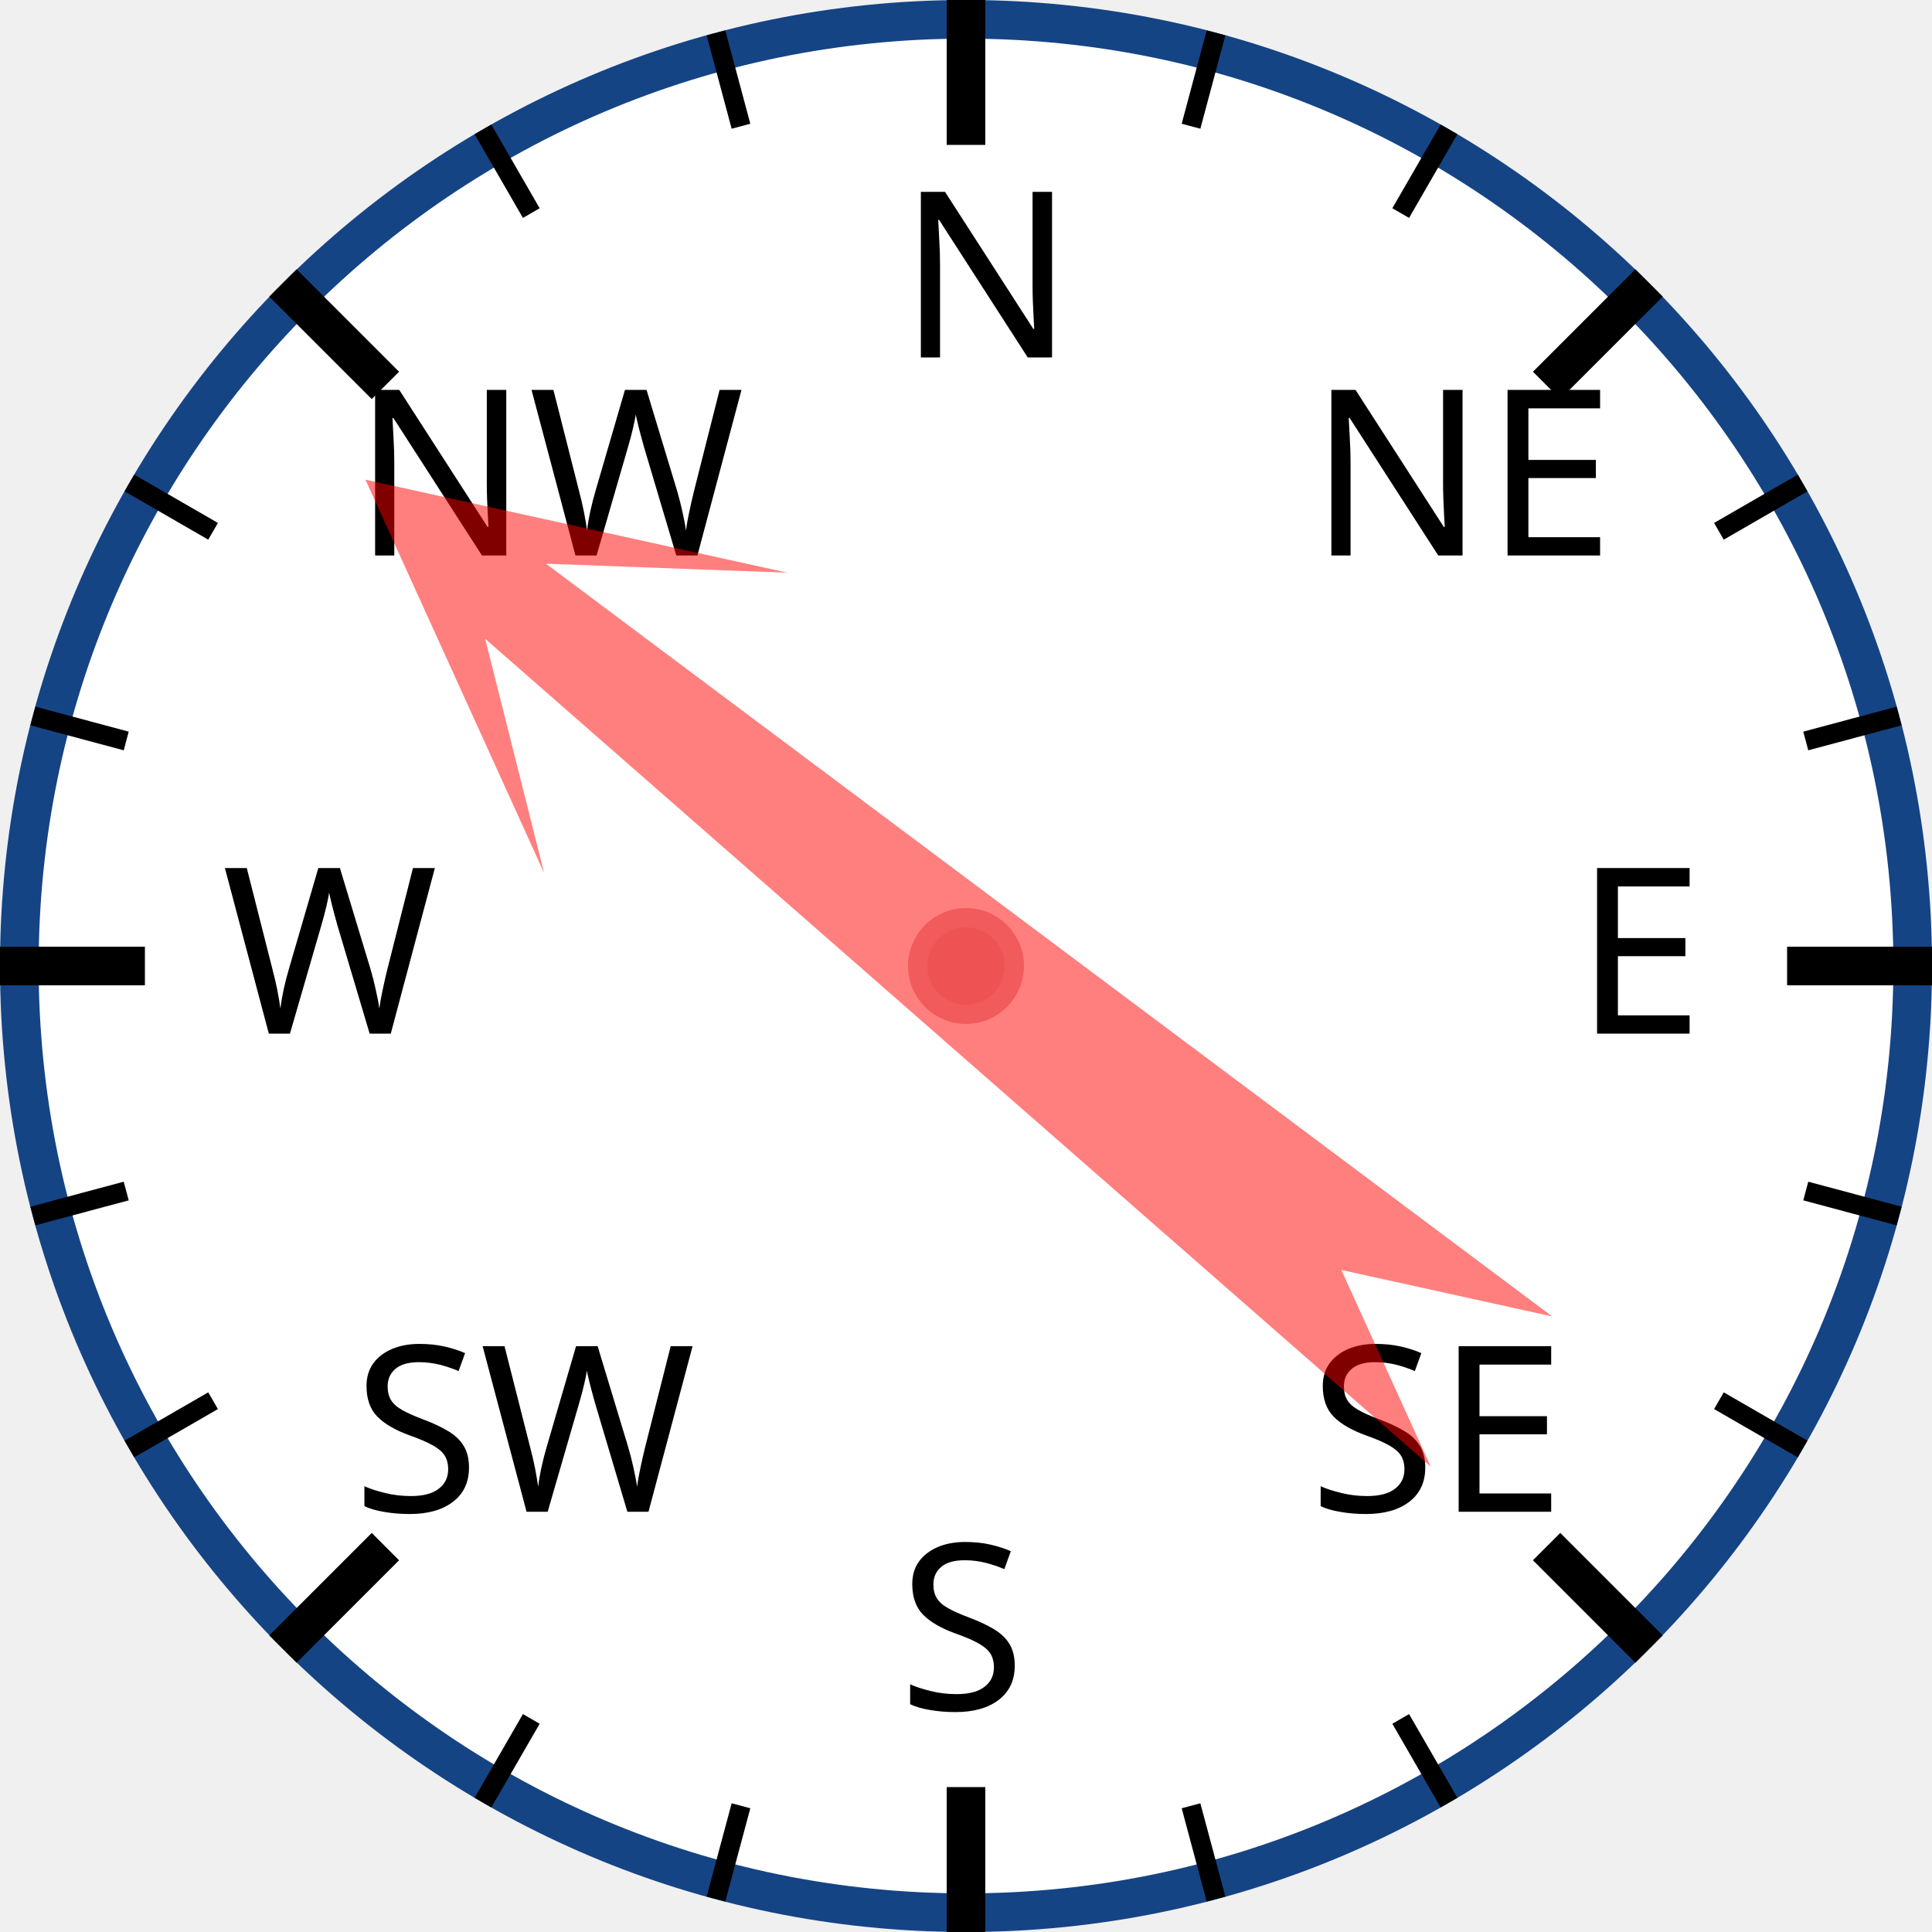
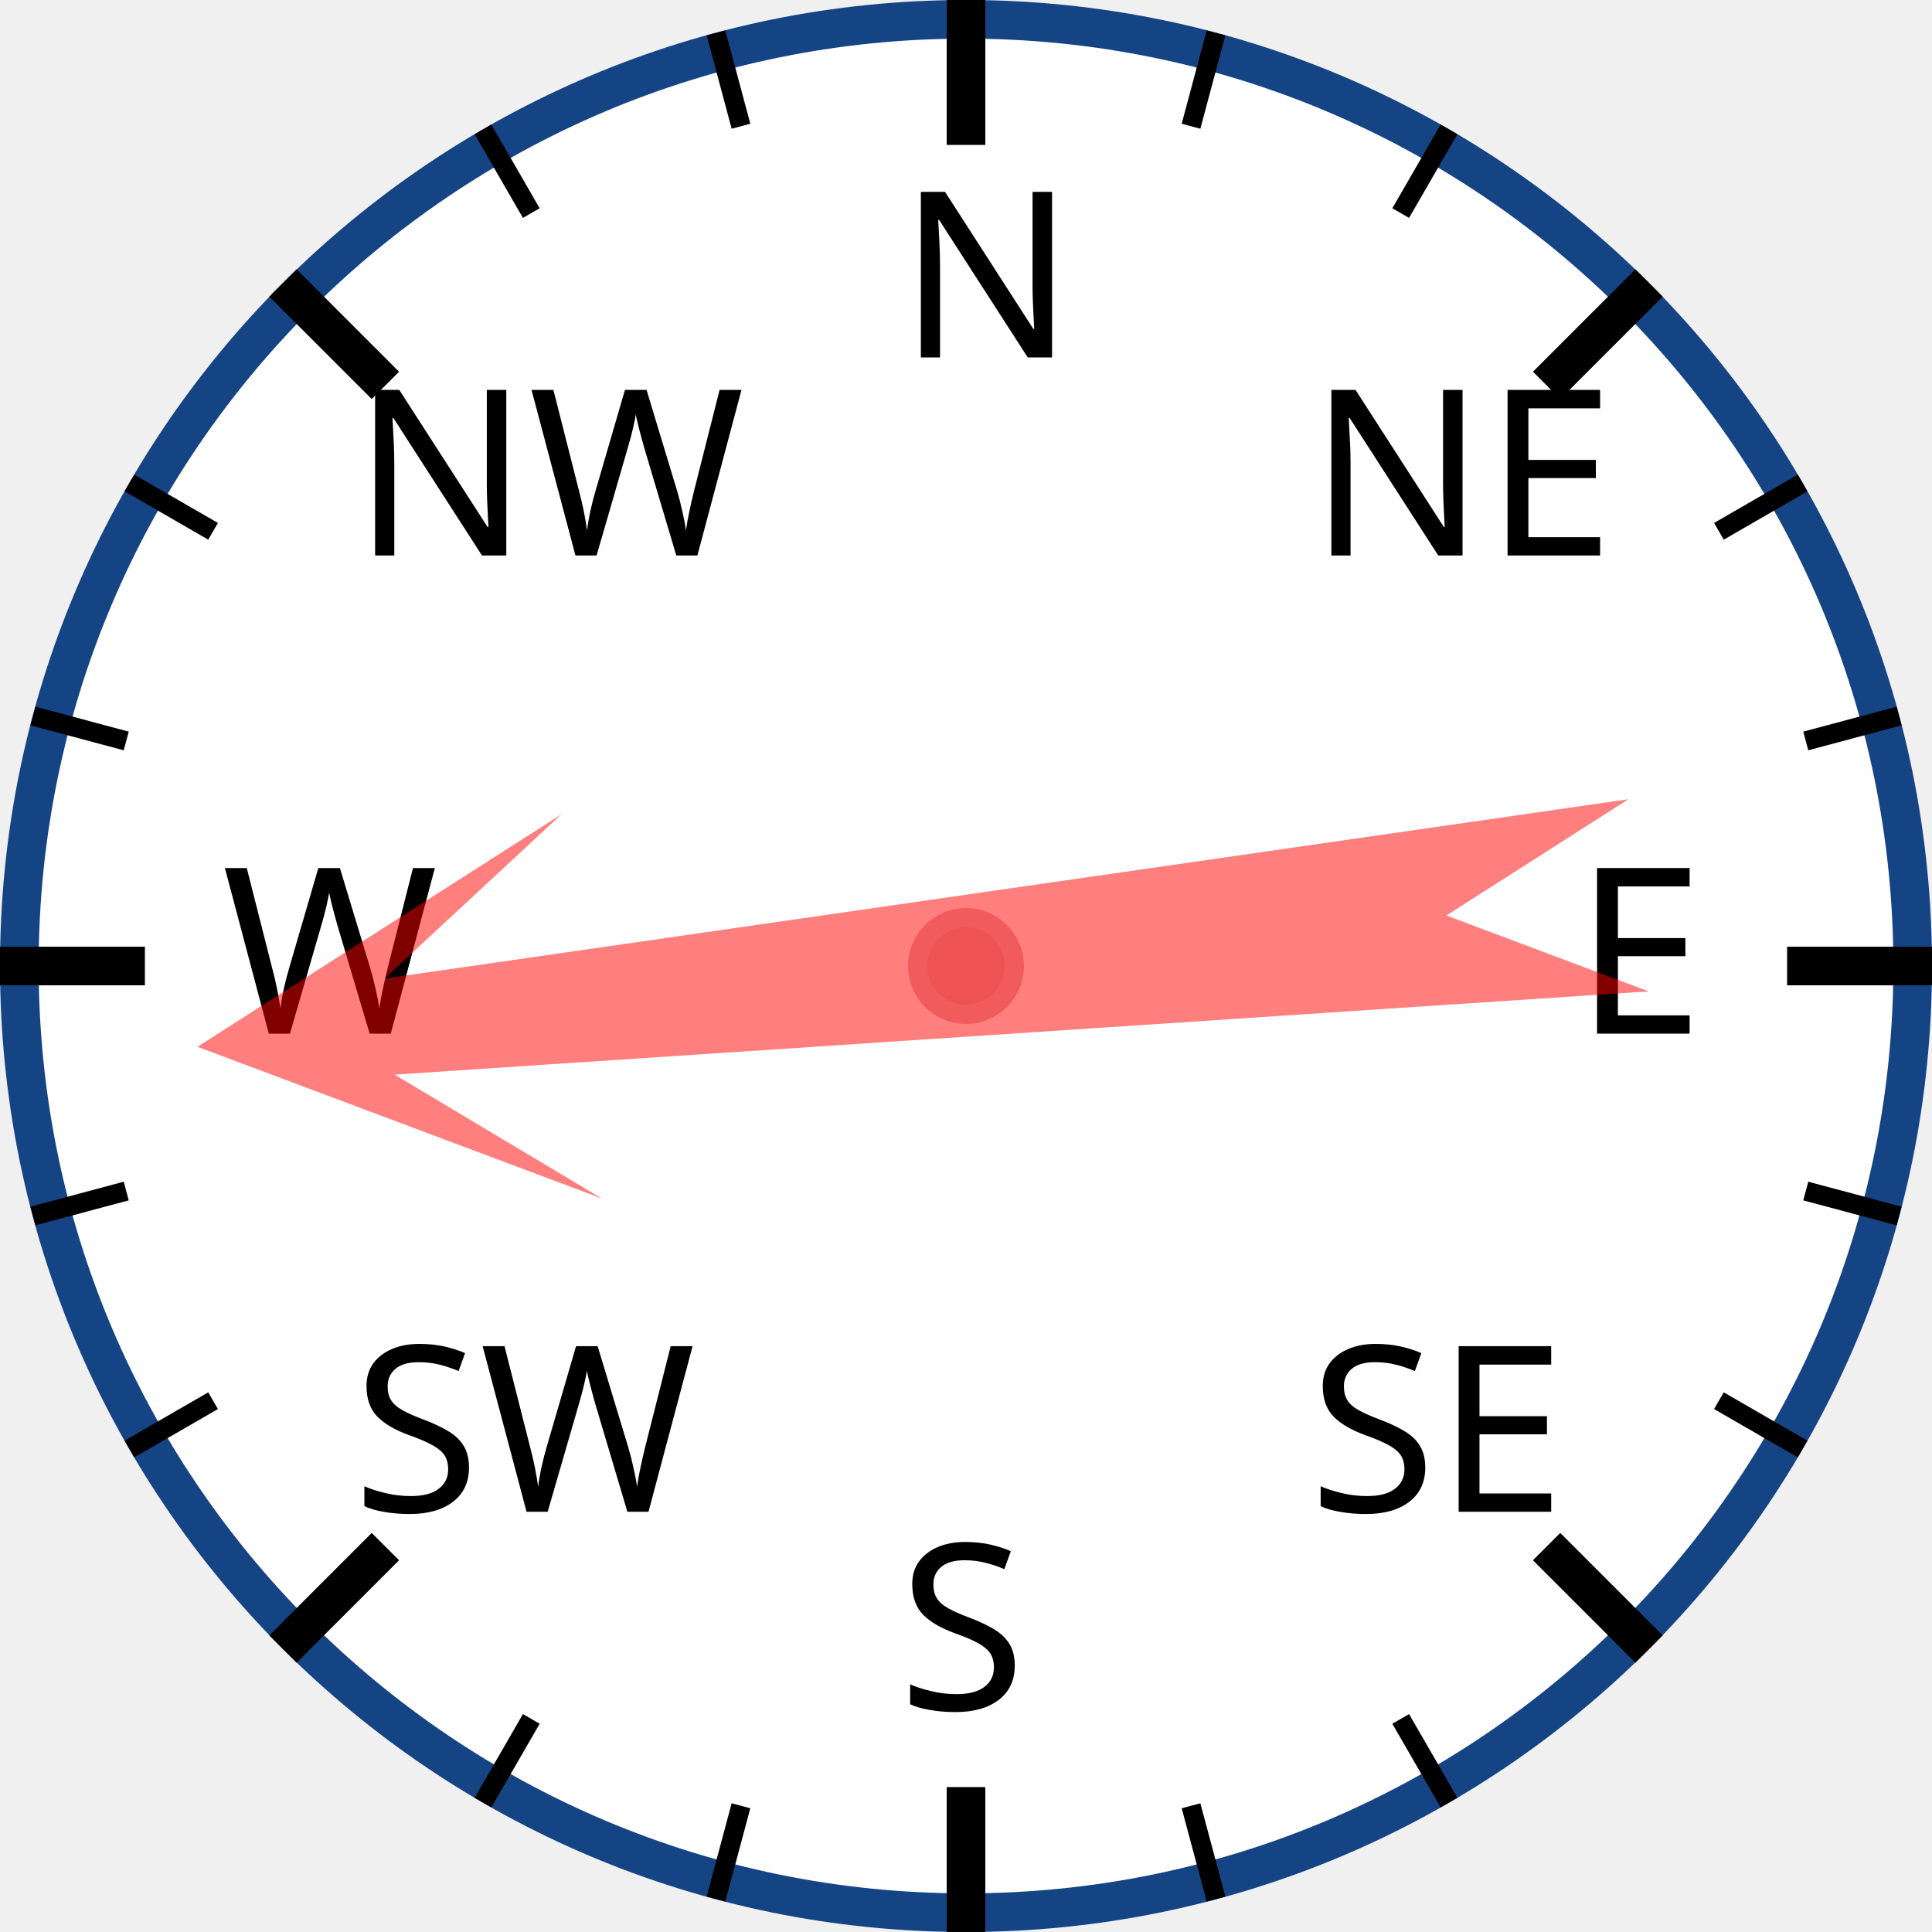
<svg xmlns="http://www.w3.org/2000/svg" width="120px" height="120px" viewBox="0 0 200 200">
  <circle cx="100" cy="100" r="98" style="fill: white; stroke: #154485; stroke-width: 4;" />
  <text x="93.0" y="37.0" style="font-family: sans-serif; font-size: 18pt;">N</text>
  <line x1="100.0" y1="0.0" x2="100.0" y2="15.0" style="stroke: black; stroke-width: 4;" />
  <line x1="74.118" y1="3.407" x2="76.706" y2="13.067" style="stroke: black; stroke-width: 2;" />
  <line x1="50" y1="13.397" x2="55" y2="22.058" style="stroke: black; stroke-width: 2;" />
  <text x="36.503" y="57.503" style="font-family: sans-serif; font-size: 18pt;">NW</text>
  <line x1="29.289" y1="29.289" x2="39.896" y2="39.896" style="stroke: black; stroke-width: 4;" />
  <line x1="13.397" y1="50" x2="22.058" y2="55" style="stroke: black; stroke-width: 2;" />
  <line x1="3.407" y1="74.118" x2="13.067" y2="76.706" style="stroke: black; stroke-width: 2;" />
  <text x="23.0" y="107.0" style="font-family: sans-serif; font-size: 18pt;">W</text>
  <line x1="0.0" y1="100.0" x2="15.0" y2="100.0" style="stroke: black; stroke-width: 4;" />
  <line x1="3.407" y1="125.882" x2="13.067" y2="123.294" style="stroke: black; stroke-width: 2;" />
  <line x1="13.397" y1="150" x2="22.058" y2="145" style="stroke: black; stroke-width: 2;" />
  <text x="36.503" y="156.497" style="font-family: sans-serif; font-size: 18pt;">SW</text>
  <line x1="29.289" y1="170.711" x2="39.896" y2="160.104" style="stroke: black; stroke-width: 4;" />
  <line x1="50" y1="186.603" x2="55" y2="177.942" style="stroke: black; stroke-width: 2;" />
  <line x1="74.118" y1="196.593" x2="76.706" y2="186.933" style="stroke: black; stroke-width: 2;" />
  <text x="93" y="177.0" style="font-family: sans-serif; font-size: 18pt;">S</text>
  <line x1="100" y1="200.0" x2="100" y2="185.0" style="stroke: black; stroke-width: 4;" />
  <line x1="125.882" y1="196.593" x2="123.294" y2="186.933" style="stroke: black; stroke-width: 2;" />
  <line x1="150.0" y1="186.603" x2="145.0" y2="177.942" style="stroke: black; stroke-width: 2;" />
  <text x="135.497" y="156.497" style="font-family: sans-serif; font-size: 18pt;">SE</text>
  <line x1="170.711" y1="170.711" x2="160.104" y2="160.104" style="stroke: black; stroke-width: 4;" />
  <line x1="186.603" y1="150" x2="177.942" y2="145" style="stroke: black; stroke-width: 2;" />
  <line x1="196.593" y1="125.882" x2="186.933" y2="123.294" style="stroke: black; stroke-width: 2;" />
  <text x="163.0" y="107" style="font-family: sans-serif; font-size: 18pt;">E</text>
  <line x1="200.0" y1="100" x2="185.0" y2="100" style="stroke: black; stroke-width: 4;" />
  <line x1="196.593" y1="74.118" x2="186.933" y2="76.706" style="stroke: black; stroke-width: 2;" />
  <line x1="186.603" y1="50" x2="177.942" y2="55" style="stroke: black; stroke-width: 2;" />
  <text x="135.497" y="57.503" style="font-family: sans-serif; font-size: 18pt;">NE</text>
  <line x1="170.711" y1="29.289" x2="160.104" y2="39.896" style="stroke: black; stroke-width: 4;" />
  <line x1="150" y1="13.397" x2="145" y2="22.058" style="stroke: black; stroke-width: 2;" />
  <line x1="125.882" y1="3.407" x2="123.294" y2="13.067" style="stroke: black; stroke-width: 2;" />
-   <polygon points="100 20 120 60 105 40 110 170 100 150 90 170 95 40 80 60" style="fill: red; fill-opacity: 0.5;" transform="rotate(309,100,100)" />
+   <polygon points="100 20 120 60 105 40 110 170 100 150 90 170 95 40 80 60" style="fill: red; fill-opacity: 0.5;" transform="rotate(264,100,100)" />
  <circle cx="100" cy="100" r="5" style="fill: #EE5252; stroke: #F25B5B; stroke-width: 2;" />
</svg>
